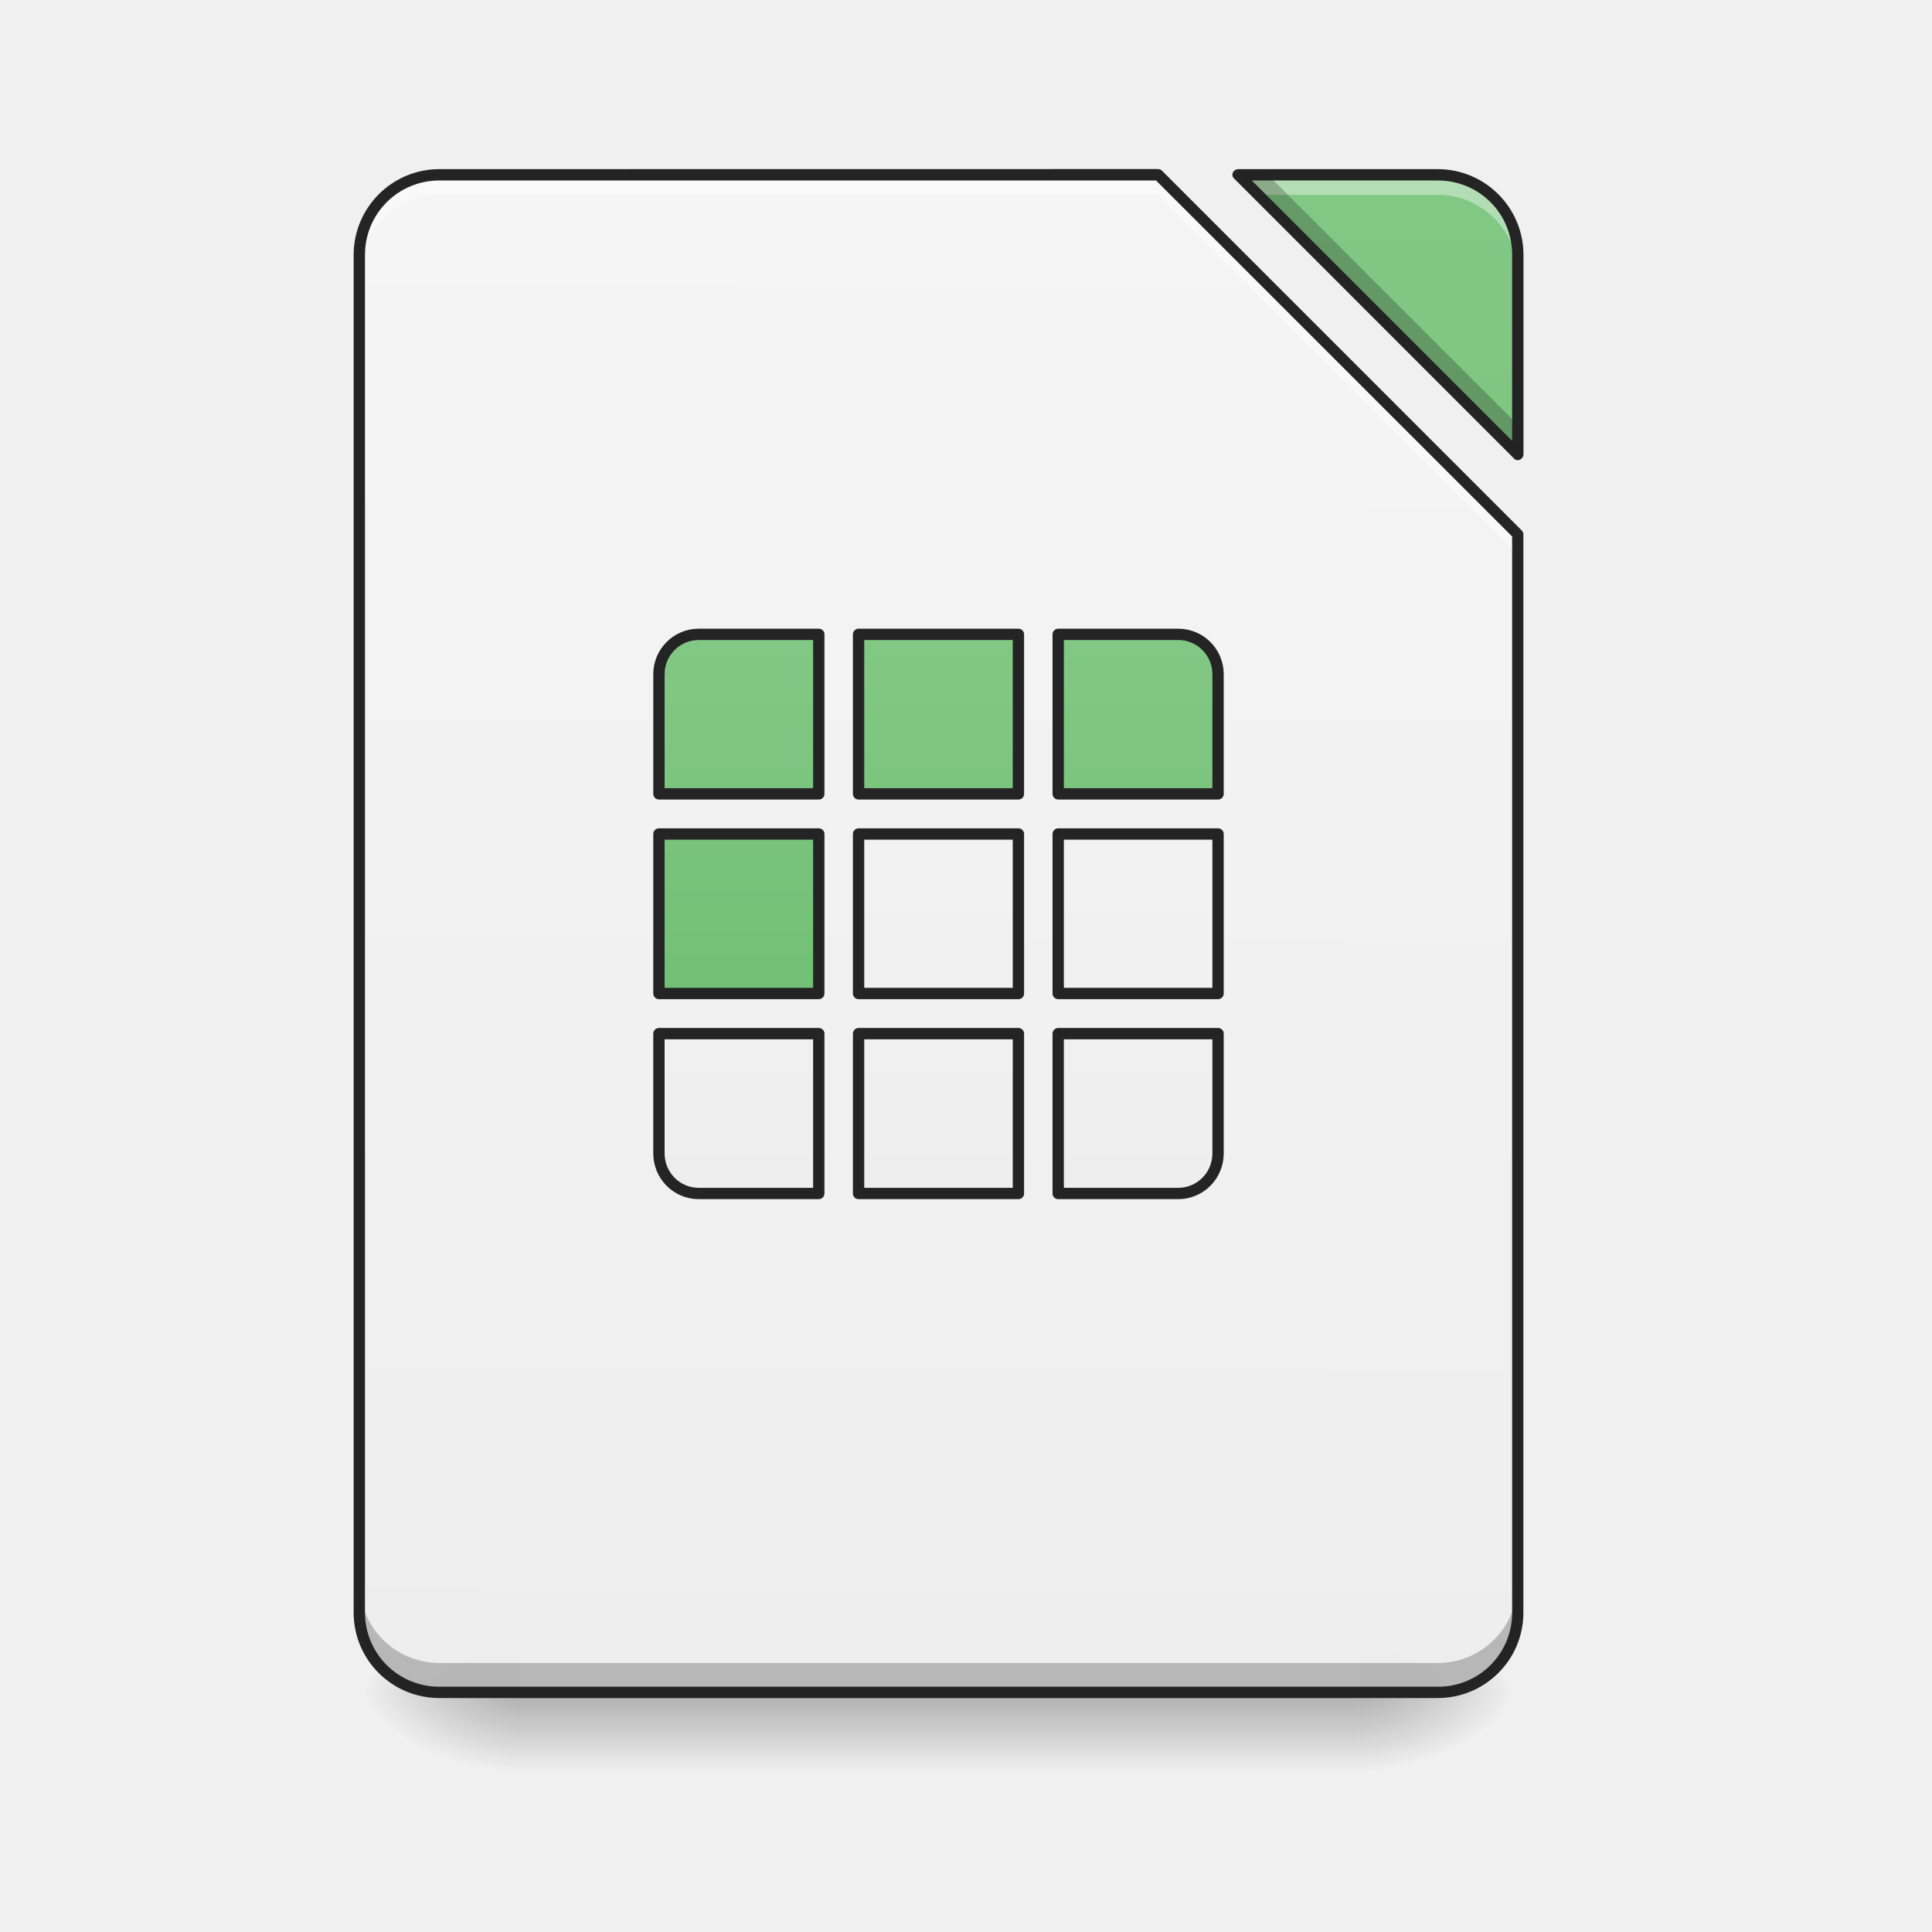
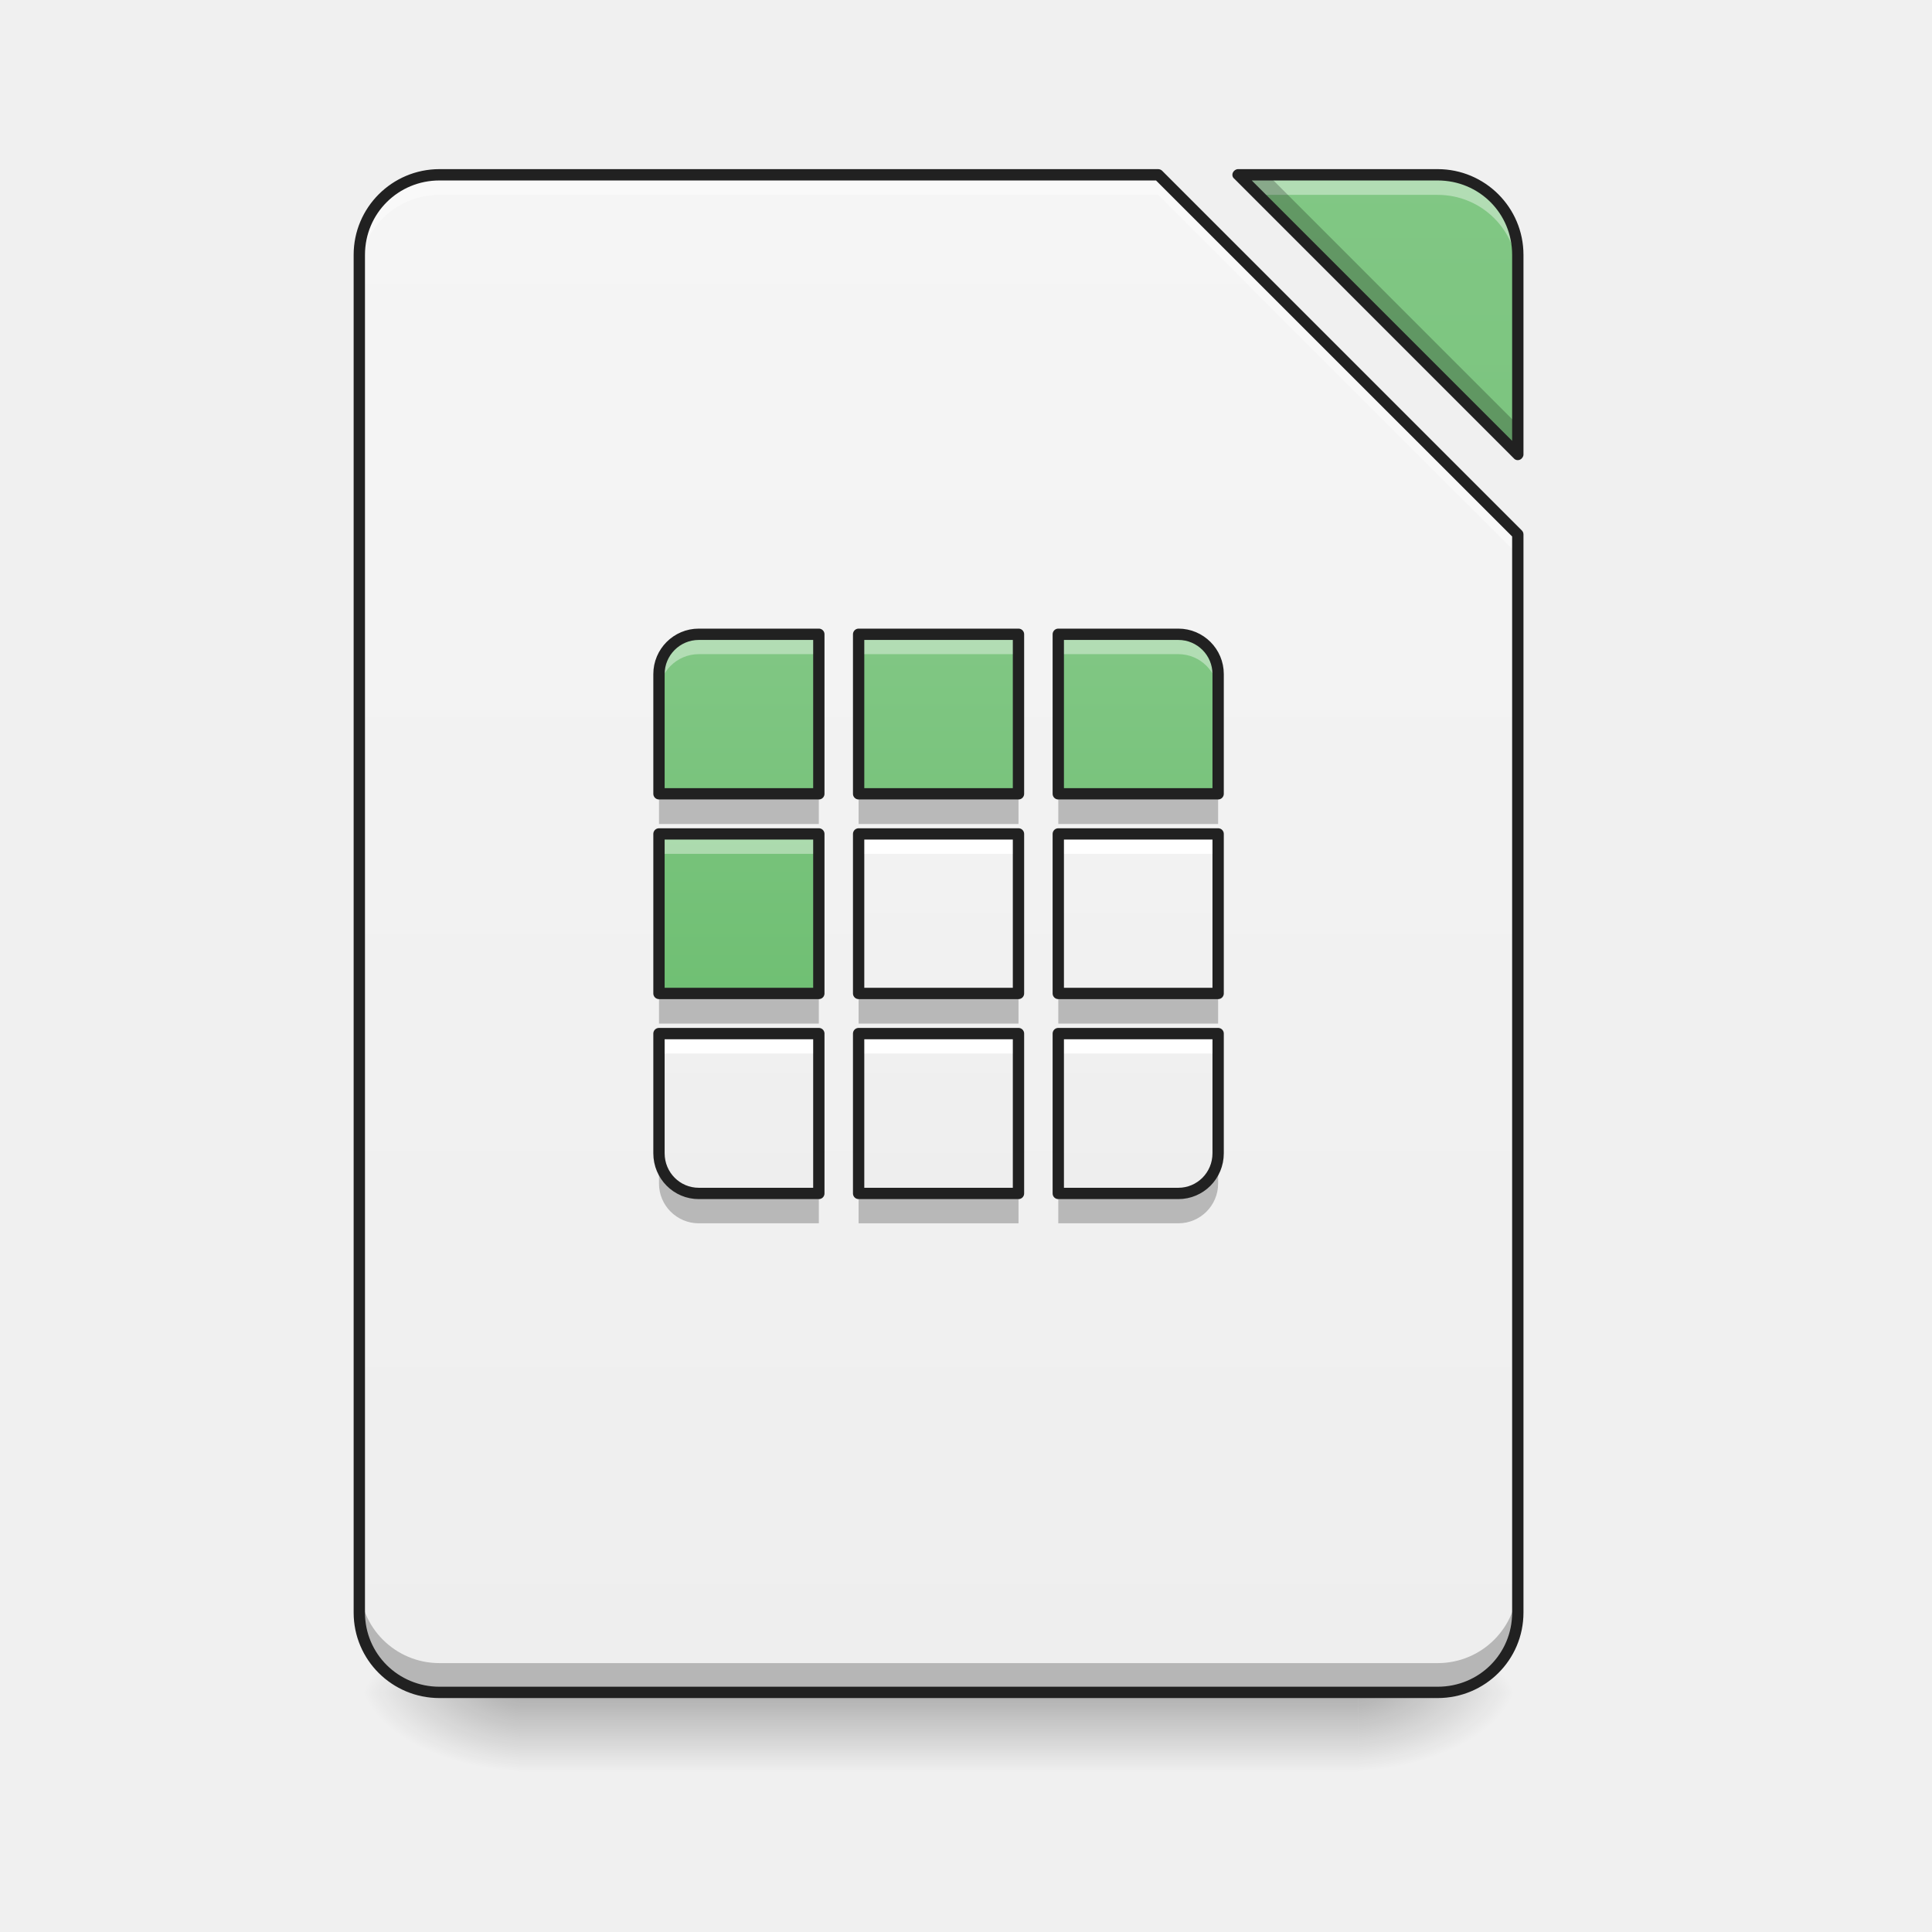
- <svg xmlns="http://www.w3.org/2000/svg" xmlns:xlink="http://www.w3.org/1999/xlink" width="22pt" height="22pt" viewBox="0 0 22 22">
+ <svg xmlns="http://www.w3.org/2000/svg" width="22px" height="22px" viewBox="0 0 22 22" version="1.1">
  <defs>
-     <linearGradient id="A" gradientUnits="userSpaceOnUse" x1="254" y1="233.5" x2="254" y2="254.667" gradientTransform="matrix(.04297 0 0 .04297 0 9.24)">
-       <stop offset="0" stop-opacity=".275" />
-       <stop offset="1" stop-opacity="0" />
+     <linearGradient id="linear0" gradientUnits="userSpaceOnUse" x1="254" y1="233.5" x2="254" y2="254.667" gradientTransform="matrix(0.0429729,0,0,0.0429729,-0.00000262285,9.239165)">
+       <stop offset="0" style="stop-color:rgb(0%,0%,0%);stop-opacity:0.275;" />
+       <stop offset="1" style="stop-color:rgb(0%,0%,0%);stop-opacity:0;" />
    </linearGradient>
-     <radialGradient id="B" gradientUnits="userSpaceOnUse" cx="450.909" cy="189.579" fx="450.909" fy="189.579" r="21.167" gradientTransform="matrix(0 -.05372 -.09669 0 33.566 43.722)">
-       <stop offset="0" stop-opacity=".314" />
-       <stop offset=".222" stop-opacity=".275" />
-       <stop offset="1" stop-opacity="0" />
+     <radialGradient id="radial0" gradientUnits="userSpaceOnUse" cx="450.909" cy="189.579" fx="450.909" fy="189.579" r="21.167" gradientTransform="matrix(0.000000119742,-0.0537161,-0.0966889,-0.0000000698078,33.56584,43.72179)">
+       <stop offset="0" style="stop-color:rgb(0%,0%,0%);stop-opacity:0.314;" />
+       <stop offset="0.222" style="stop-color:rgb(0%,0%,0%);stop-opacity:0.275;" />
+       <stop offset="1" style="stop-color:rgb(0%,0%,0%);stop-opacity:0;" />
    </radialGradient>
-     <radialGradient id="C" gradientUnits="userSpaceOnUse" cx="450.909" cy="189.579" fx="450.909" fy="189.579" r="21.167" gradientTransform="matrix(0 .05372 .09669 0 -12.19 -5.175)">
-       <stop offset="0" stop-opacity=".314" />
-       <stop offset=".222" stop-opacity=".275" />
-       <stop offset="1" stop-opacity="0" />
+     <radialGradient id="radial1" gradientUnits="userSpaceOnUse" cx="450.909" cy="189.579" fx="450.909" fy="189.579" r="21.167" gradientTransform="matrix(-0.000000119742,0.0537161,0.0966889,0.0000000698078,-12.19043,-5.175142)">
+       <stop offset="0" style="stop-color:rgb(0%,0%,0%);stop-opacity:0.314;" />
+       <stop offset="0.222" style="stop-color:rgb(0%,0%,0%);stop-opacity:0.275;" />
+       <stop offset="1" style="stop-color:rgb(0%,0%,0%);stop-opacity:0;" />
    </radialGradient>
-     <radialGradient id="D" gradientUnits="userSpaceOnUse" cx="450.909" cy="189.579" fx="450.909" fy="189.579" r="21.167" gradientTransform="matrix(0 -.05372 .09669 0 -12.19 43.722)">
-       <stop offset="0" stop-opacity=".314" />
-       <stop offset=".222" stop-opacity=".275" />
-       <stop offset="1" stop-opacity="0" />
+     <radialGradient id="radial2" gradientUnits="userSpaceOnUse" cx="450.909" cy="189.579" fx="450.909" fy="189.579" r="21.167" gradientTransform="matrix(-0.000000119742,-0.0537161,0.0966889,-0.0000000698078,-12.19043,43.72179)">
+       <stop offset="0" style="stop-color:rgb(0%,0%,0%);stop-opacity:0.314;" />
+       <stop offset="0.222" style="stop-color:rgb(0%,0%,0%);stop-opacity:0.275;" />
+       <stop offset="1" style="stop-color:rgb(0%,0%,0%);stop-opacity:0;" />
    </radialGradient>
-     <radialGradient id="E" gradientUnits="userSpaceOnUse" cx="450.909" cy="189.579" fx="450.909" fy="189.579" r="21.167" gradientTransform="matrix(0 .05372 -.09669 0 33.566 -5.175)">
-       <stop offset="0" stop-opacity=".314" />
-       <stop offset=".222" stop-opacity=".275" />
-       <stop offset="1" stop-opacity="0" />
+     <radialGradient id="radial3" gradientUnits="userSpaceOnUse" cx="450.909" cy="189.579" fx="450.909" fy="189.579" r="21.167" gradientTransform="matrix(0.000000119742,0.0537161,-0.0966889,0.0000000698078,33.56584,-5.175142)">
+       <stop offset="0" style="stop-color:rgb(0%,0%,0%);stop-opacity:0.314;" />
+       <stop offset="0.222" style="stop-color:rgb(0%,0%,0%);stop-opacity:0.275;" />
+       <stop offset="1" style="stop-color:rgb(0%,0%,0%);stop-opacity:0;" />
    </radialGradient>
-     <filter id="a" filterUnits="objectBoundingBox" x="0%" y="0%" width="100%" height="100%">
-       <feColorMatrix in="SourceGraphic" values="0 0 0 0 1 0 0 0 0 1 0 0 0 0 1 0 0 0 1 0" />
-     </filter>
-     <mask id="G">
-       <path fill-opacity=".988" d="M0 0h22v22H0z" filter="url(#a)" />
-     </mask>
-     <linearGradient id="c" gradientUnits="userSpaceOnUse" x1="940" y1="1695.118" x2="940" y2="175.118" gradientTransform="rotate(.24) scale(.01137)">
-       <stop offset="0" stop-color="#eee" />
-       <stop offset="1" stop-color="#f5f5f5" />
+     <linearGradient id="linear1" gradientUnits="userSpaceOnUse" x1="940" y1="1695.118" x2="940" y2="175.118" gradientTransform="matrix(0.0113699,0,0,0.0113699,0,0)">
+       <stop offset="0" style="stop-color:rgb(93.333%,93.333%,93.333%);stop-opacity:1;" />
+       <stop offset="1" style="stop-color:rgb(96.078%,96.078%,96.078%);stop-opacity:1;" />
    </linearGradient>
-     <clipPath id="b">
-       <path d="M0 0h22v22H0z" />
-     </clipPath>
-     <g id="F" clip-path="url(#b)">
-       <path d="M5.004 1.992a.909.909 0 0 0-.91.91v15.461c0 .504.406.91.91.91H16.37c.504 0 .91-.406.91-.91V6.086l-4.093-4.094zm9.094 0l3.183 3.184V2.902a.909.909 0 0 0-.91-.91zm0 0" fill="url(#c)" />
-     </g>
-     <mask id="I">
-       <path fill-opacity=".988" d="M0 0h22v22H0z" filter="url(#a)" />
-     </mask>
-     <linearGradient id="e" gradientUnits="userSpaceOnUse" x1="940" y1="1695.118" x2="940" y2="175.118" gradientTransform="rotate(.24) scale(.01137)">
-       <stop offset="0" stop-color="#66bb6a" />
-       <stop offset="1" stop-color="#81c784" />
+     <linearGradient id="linear2" gradientUnits="userSpaceOnUse" x1="940" y1="1695.118" x2="940" y2="175.118" gradientTransform="matrix(0.0113699,0,0,0.0113699,0,0)">
+       <stop offset="0" style="stop-color:rgb(40%,73.333%,41.569%);stop-opacity:1;" />
+       <stop offset="1" style="stop-color:rgb(50.588%,78.039%,51.765%);stop-opacity:1;" />
    </linearGradient>
-     <clipPath id="d">
-       <path d="M0 0h22v22H0z" />
-     </clipPath>
-     <g id="H" clip-path="url(#d)">
-       <path d="M14.098 1.992l3.183 3.184V2.902a.909.909 0 0 0-.91-.91zm0 0" fill="url(#e)" />
-     </g>
-     <mask id="K">
-       <path fill-opacity=".988" d="M0 0h22v22H0z" filter="url(#a)" />
-     </mask>
-     <clipPath id="f">
-       <path d="M0 0h22v22H0z" />
-     </clipPath>
-     <g id="J" clip-path="url(#f)">
-       <path d="M5.004 1.992a.909.909 0 0 0-.91.91v.227c0-.504.406-.91.91-.91h8.183l4.094 4.094v-.227l-4.093-4.094zm9.094 0l.226.227h2.047c.504 0 .91.406.91.91v-.227a.909.909 0 0 0-.91-.91zm0 0" fill="#fff" fill-opacity=".392" />
-     </g>
-     <mask id="M">
-       <path fill-opacity=".988" d="M0 0h22v22H0z" filter="url(#a)" />
-     </mask>
-     <clipPath id="g">
-       <path d="M0 0h22v22H0z" />
-     </clipPath>
-     <g id="L" clip-path="url(#g)">
-       <path d="M14.098 1.992l3.183 3.184v-.34l-2.843-2.844zM4.094 18.027v.336c0 .504.406.91.91.91H16.37c.504 0 .91-.406.91-.91v-.336c0 .504-.406.91-.91.91H5.004a.909.909 0 0 1-.91-.91zm0 0" fill-opacity=".235" />
-     </g>
-     <mask id="O">
-       <path fill-opacity=".988" d="M0 0h22v22H0z" filter="url(#a)" />
-     </mask>
-     <clipPath id="h">
-       <path d="M0 0h22v22H0z" />
-     </clipPath>
-     <g id="N" clip-path="url(#h)">
-       <path d="M5.004 1.926a.977.977 0 0 0-.977.976v15.461c0 .54.438.973.977.973H16.37c.54 0 .977-.434.977-.973V6.086a.065.065 0 0 0-.02-.047l-4.094-4.094a.065.065 0 0 0-.046-.02zm9.094 0a.068.068 0 0 0-.059.039.058.058 0 0 0 .016.07l3.183 3.184c.016.02.043.027.07.015a.068.068 0 0 0 .04-.058V2.902a.977.977 0 0 0-.977-.976zm-9.094.129h8.16l4.055 4.054v12.254a.841.841 0 0 1-.848.844H5.004a.844.844 0 0 1-.848-.844V2.903c0-.473.38-.848.848-.848zm9.25 0h2.117c.473 0 .848.375.848.847V5.02zm0 0" fill="#212121" />
-     </g>
-     <mask id="Q">
-       <path fill-opacity=".988" d="M0 0h22v22H0z" filter="url(#a)" />
-     </mask>
-     <linearGradient id="j" gradientUnits="userSpaceOnUse" x1="248.708" y1="101.208" x2="248.708" y2="-46.958">
-       <stop offset="0" stop-color="#66bb6a" />
-       <stop offset="1" stop-color="#81c784" />
+     <linearGradient id="linear3" gradientUnits="userSpaceOnUse" x1="248.708" y1="101.208" x2="248.708" y2="-46.958" gradientTransform="matrix(0.0429729,0,0,0.0429729,0,9.239163)">
+       <stop offset="0" style="stop-color:rgb(40%,73.333%,41.569%);stop-opacity:1;" />
+       <stop offset="1" style="stop-color:rgb(50.588%,78.039%,51.765%);stop-opacity:1;" />
    </linearGradient>
-     <clipPath id="i">
-       <path d="M0 0h22v22H0z" />
-     </clipPath>
-     <g id="P" clip-path="url(#i)">
-       <path d="M227.524-46.925h42.36v42.269h-42.36zm0 0" transform="matrix(.04297 0 0 .04297 0 9.24)" fill="url(#j)" stroke-width="3" stroke-linecap="round" stroke-linejoin="round" stroke="#212121" />
-     </g>
-     <mask id="S">
-       <path fill-opacity=".988" d="M0 0h22v22H0z" filter="url(#a)" />
-     </mask>
-     <linearGradient id="l" gradientUnits="userSpaceOnUse" x1="195.792" y1="101.208" x2="195.792" y2="-46.958">
-       <stop offset="0" stop-color="#66bb6a" />
-       <stop offset="1" stop-color="#81c784" />
+     <linearGradient id="linear4" gradientUnits="userSpaceOnUse" x1="195.792" y1="101.208" x2="195.792" y2="-46.958" gradientTransform="matrix(0.0429729,0,0,0.0429729,0,9.239163)">
+       <stop offset="0" style="stop-color:rgb(40%,73.333%,41.569%);stop-opacity:1;" />
+       <stop offset="1" style="stop-color:rgb(50.588%,78.039%,51.765%);stop-opacity:1;" />
    </linearGradient>
-     <clipPath id="k">
-       <path d="M0 0h22v22H0z" />
-     </clipPath>
-     <g id="R" clip-path="url(#k)">
-       <path d="M185.164-46.925c-5.817 0-10.544 4.727-10.544 10.544v31.725h42.36v-42.27zm0 0" transform="matrix(.04297 0 0 .04297 0 9.24)" fill="url(#l)" stroke-width="3" stroke-linecap="round" stroke-linejoin="round" stroke="#212121" />
-     </g>
-     <mask id="U">
-       <path fill-opacity=".988" d="M0 0h22v22H0z" filter="url(#a)" />
-     </mask>
-     <linearGradient id="n" gradientUnits="userSpaceOnUse" x1="301.625" y1="101.208" x2="301.625" y2="-46.958">
-       <stop offset="0" stop-color="#66bb6a" />
-       <stop offset="1" stop-color="#81c784" />
+     <linearGradient id="linear5" gradientUnits="userSpaceOnUse" x1="301.625" y1="101.208" x2="301.625" y2="-46.958" gradientTransform="matrix(0.0429729,0,0,0.0429729,0,9.239163)">
+       <stop offset="0" style="stop-color:rgb(40%,73.333%,41.569%);stop-opacity:1;" />
+       <stop offset="1" style="stop-color:rgb(50.588%,78.039%,51.765%);stop-opacity:1;" />
    </linearGradient>
-     <clipPath id="m">
-       <path d="M0 0h22v22H0z" />
-     </clipPath>
-     <g id="T" clip-path="url(#m)">
-       <path d="M312.243-46.925c5.818 0 10.544 4.727 10.544 10.544v31.725h-42.36v-42.27zm0 0" transform="matrix(.04297 0 0 .04297 0 9.24)" fill="url(#n)" stroke-width="3" stroke-linecap="round" stroke-linejoin="round" stroke="#212121" />
-     </g>
-     <mask id="W">
-       <path fill-opacity=".988" d="M0 0h22v22H0z" filter="url(#a)" />
-     </mask>
-     <linearGradient id="p" gradientUnits="userSpaceOnUse" x1="248.708" y1="-101.208" x2="248.708" y2="46.958">
-       <stop offset="0" stop-color="#eee" />
-       <stop offset="1" stop-color="#f5f5f5" />
+     <linearGradient id="linear6" gradientUnits="userSpaceOnUse" x1="248.708" y1="-101.208" x2="248.708" y2="46.958" gradientTransform="matrix(0.0429729,0,0,-0.0429729,0,9.239163)">
+       <stop offset="0" style="stop-color:rgb(93.333%,93.333%,93.333%);stop-opacity:1;" />
+       <stop offset="1" style="stop-color:rgb(96.078%,96.078%,96.078%);stop-opacity:1;" />
    </linearGradient>
-     <clipPath id="o">
-       <path d="M0 0h22v22H0z" />
-     </clipPath>
-     <g id="V" clip-path="url(#o)">
-       <path d="M227.524-101.243h42.36v42.36h-42.36zm0 0" transform="matrix(.04297 0 0 -.04297 0 9.24)" fill="url(#p)" stroke-width="3" stroke-linecap="round" stroke-linejoin="round" stroke="#212121" />
-     </g>
-     <mask id="Y">
-       <path fill-opacity=".988" d="M0 0h22v22H0z" filter="url(#a)" />
-     </mask>
-     <linearGradient id="r" gradientUnits="userSpaceOnUse" x1="195.792" y1="101.208" x2="195.792" y2="-46.958">
-       <stop offset="0" stop-color="#eee" />
-       <stop offset="1" stop-color="#f5f5f5" />
+     <linearGradient id="linear7" gradientUnits="userSpaceOnUse" x1="195.792" y1="101.208" x2="195.792" y2="-46.958" gradientTransform="matrix(0.0429729,0,0,0.0429729,0,9.239163)">
+       <stop offset="0" style="stop-color:rgb(93.333%,93.333%,93.333%);stop-opacity:1;" />
+       <stop offset="1" style="stop-color:rgb(96.078%,96.078%,96.078%);stop-opacity:1;" />
    </linearGradient>
-     <clipPath id="q">
-       <path d="M0 0h22v22H0z" />
-     </clipPath>
-     <g id="X" clip-path="url(#q)">
-       <path d="M185.164 101.243c-5.817 0-10.544-4.727-10.544-10.636V58.883h42.36v42.36zm0 0" transform="matrix(.04297 0 0 .04297 0 9.24)" fill="url(#r)" stroke-width="3" stroke-linecap="round" stroke-linejoin="round" stroke="#212121" />
-     </g>
-     <mask id="aa">
-       <path fill-opacity=".988" d="M0 0h22v22H0z" filter="url(#a)" />
-     </mask>
-     <linearGradient id="t" gradientUnits="userSpaceOnUse" x1="301.625" y1="101.208" x2="301.625" y2="-46.958">
-       <stop offset="0" stop-color="#eee" />
-       <stop offset="1" stop-color="#f5f5f5" />
+     <linearGradient id="linear8" gradientUnits="userSpaceOnUse" x1="301.625" y1="101.208" x2="301.625" y2="-46.958" gradientTransform="matrix(0.0429729,0,0,0.0429729,0,9.239163)">
+       <stop offset="0" style="stop-color:rgb(93.333%,93.333%,93.333%);stop-opacity:1;" />
+       <stop offset="1" style="stop-color:rgb(96.078%,96.078%,96.078%);stop-opacity:1;" />
    </linearGradient>
-     <clipPath id="s">
-       <path d="M0 0h22v22H0z" />
-     </clipPath>
-     <g id="Z" clip-path="url(#s)">
-       <path d="M312.243 101.243c5.818 0 10.544-4.727 10.544-10.636V58.883h-42.36v42.36zm0 0" transform="matrix(.04297 0 0 .04297 0 9.24)" fill="url(#t)" stroke-width="3" stroke-linecap="round" stroke-linejoin="round" stroke="#212121" />
-     </g>
-     <mask id="ac">
-       <path fill-opacity=".988" d="M0 0h22v22H0z" filter="url(#a)" />
-     </mask>
-     <linearGradient id="v" gradientUnits="userSpaceOnUse" x1="248.708" y1="101.208" x2="248.708" y2="-46.958">
-       <stop offset="0" stop-color="#eee" />
-       <stop offset="1" stop-color="#f5f5f5" />
+     <linearGradient id="linear9" gradientUnits="userSpaceOnUse" x1="248.708" y1="101.208" x2="248.708" y2="-46.958" gradientTransform="matrix(0.0429729,0,0,0.0429729,0,9.239163)">
+       <stop offset="0" style="stop-color:rgb(93.333%,93.333%,93.333%);stop-opacity:1;" />
+       <stop offset="1" style="stop-color:rgb(96.078%,96.078%,96.078%);stop-opacity:1;" />
    </linearGradient>
-     <clipPath id="u">
-       <path d="M0 0h22v22H0z" />
-     </clipPath>
-     <g id="ab" clip-path="url(#u)">
-       <path d="M227.524 5.979h42.36v42.269h-42.36zm0 0" transform="matrix(.04297 0 0 .04297 0 9.24)" fill="url(#v)" stroke-width="3" stroke-linecap="round" stroke-linejoin="round" stroke="#212121" />
-     </g>
-     <mask id="ae">
-       <path fill-opacity=".988" d="M0 0h22v22H0z" filter="url(#a)" />
-     </mask>
-     <linearGradient id="x" gradientUnits="userSpaceOnUse" x1="301.625" y1="101.208" x2="301.625" y2="-46.958">
-       <stop offset="0" stop-color="#eee" />
-       <stop offset="1" stop-color="#f5f5f5" />
+     <linearGradient id="linear10" gradientUnits="userSpaceOnUse" x1="301.625" y1="101.208" x2="301.625" y2="-46.958" gradientTransform="matrix(0.0429729,0,0,0.0429729,0,9.239163)">
+       <stop offset="0" style="stop-color:rgb(93.333%,93.333%,93.333%);stop-opacity:1;" />
+       <stop offset="1" style="stop-color:rgb(96.078%,96.078%,96.078%);stop-opacity:1;" />
    </linearGradient>
-     <clipPath id="w">
-       <path d="M0 0h22v22H0z" />
-     </clipPath>
-     <g id="ad" clip-path="url(#w)">
-       <path d="M280.428 5.979h42.36v42.269h-42.36zm0 0" transform="matrix(.04297 0 0 .04297 0 9.24)" fill="url(#x)" stroke-width="3" stroke-linecap="round" stroke-linejoin="round" stroke="#212121" />
-     </g>
-     <mask id="ag">
-       <path fill-opacity=".988" d="M0 0h22v22H0z" filter="url(#a)" />
-     </mask>
-     <linearGradient id="z" gradientUnits="userSpaceOnUse" x1="195.792" y1="101.208" x2="195.792" y2="-46.958">
-       <stop offset="0" stop-color="#66bb6a" />
-       <stop offset="1" stop-color="#81c784" />
+     <linearGradient id="linear11" gradientUnits="userSpaceOnUse" x1="195.792" y1="101.208" x2="195.792" y2="-46.958" gradientTransform="matrix(0.0429729,0,0,0.0429729,0,9.239163)">
+       <stop offset="0" style="stop-color:rgb(40%,73.333%,41.569%);stop-opacity:1;" />
+       <stop offset="1" style="stop-color:rgb(50.588%,78.039%,51.765%);stop-opacity:1;" />
    </linearGradient>
-     <clipPath id="y">
-       <path d="M0 0h22v22H0z" />
-     </clipPath>
-     <g id="af" clip-path="url(#y)">
-       <path d="M174.62 5.979h42.36v42.269h-42.36zm0 0" transform="matrix(.04297 0 0 .04297 0 9.24)" fill="url(#z)" stroke-width="3" stroke-linecap="round" stroke-linejoin="round" stroke="#212121" />
-     </g>
  </defs>
-   <path d="M5.914 19.273h9.55v.91h-9.55zm0 0" fill="url(#A)" />
-   <path d="M15.465 19.273h1.816v-.91h-1.816zm0 0" fill="url(#B)" />
-   <path d="M5.914 19.273h-1.82v.91h1.82zm0 0" fill="url(#C)" />
-   <path d="M5.914 19.273h-1.82v-.91h1.82zm0 0" fill="url(#D)" />
-   <path d="M15.465 19.273h1.816v.91h-1.816zm0 0" fill="url(#E)" />
-   <use xlink:href="#F" mask="url(#G)" />
-   <use xlink:href="#H" mask="url(#I)" />
-   <use xlink:href="#J" mask="url(#K)" />
-   <use xlink:href="#L" mask="url(#M)" />
-   <use xlink:href="#N" mask="url(#O)" />
-   <use xlink:href="#P" mask="url(#Q)" />
-   <use xlink:href="#R" mask="url(#S)" />
-   <use xlink:href="#T" mask="url(#U)" />
-   <use xlink:href="#V" mask="url(#W)" />
-   <use xlink:href="#X" mask="url(#Y)" />
-   <use xlink:href="#Z" mask="url(#aa)" />
-   <use xlink:href="#ab" mask="url(#ac)" />
-   <use xlink:href="#ad" mask="url(#ae)" />
-   <use xlink:href="#af" mask="url(#ag)" />
+   <g id="surface1">
+     <path style=" stroke:none;fill-rule:nonzero;fill:url(#linear0);" d="M 5.914 19.273 L 15.465 19.273 L 15.465 20.184 L 5.914 20.184 Z M 5.914 19.273 " />
+     <path style=" stroke:none;fill-rule:nonzero;fill:url(#radial0);" d="M 15.465 19.273 L 17.281 19.273 L 17.281 18.363 L 15.465 18.363 Z M 15.465 19.273 " />
+     <path style=" stroke:none;fill-rule:nonzero;fill:url(#radial1);" d="M 5.914 19.273 L 4.094 19.273 L 4.094 20.184 L 5.914 20.184 Z M 5.914 19.273 " />
+     <path style=" stroke:none;fill-rule:nonzero;fill:url(#radial2);" d="M 5.914 19.273 L 4.094 19.273 L 4.094 18.363 L 5.914 18.363 Z M 5.914 19.273 " />
+     <path style=" stroke:none;fill-rule:nonzero;fill:url(#radial3);" d="M 15.465 19.273 L 17.281 19.273 L 17.281 20.184 L 15.465 20.184 Z M 15.465 19.273 " />
+     <path style=" stroke:none;fill-rule:nonzero;fill:url(#linear1);" d="M 5.004 1.992 C 4.5 1.992 4.094 2.398 4.094 2.902 L 4.094 18.363 C 4.094 18.867 4.5 19.273 5.004 19.273 L 16.371 19.273 C 16.875 19.273 17.281 18.867 17.281 18.363 L 17.281 6.086 L 13.188 1.992 Z M 14.098 1.992 L 17.281 5.176 L 17.281 2.902 C 17.281 2.398 16.875 1.992 16.371 1.992 Z M 14.098 1.992 " />
+     <path style=" stroke:none;fill-rule:nonzero;fill:url(#linear2);" d="M 14.098 1.992 L 17.281 5.176 L 17.281 2.902 C 17.281 2.398 16.875 1.992 16.371 1.992 Z M 14.098 1.992 " />
+     <path style=" stroke:none;fill-rule:nonzero;fill:rgb(100%,100%,100%);fill-opacity:0.392;" d="M 5.004 1.992 C 4.5 1.992 4.094 2.398 4.094 2.902 L 4.094 3.129 C 4.094 2.625 4.5 2.219 5.004 2.219 L 13.188 2.219 L 17.281 6.312 L 17.281 6.086 L 13.188 1.992 Z M 14.098 1.992 L 14.324 2.219 L 16.371 2.219 C 16.875 2.219 17.281 2.625 17.281 3.129 L 17.281 2.902 C 17.281 2.398 16.875 1.992 16.371 1.992 Z M 14.098 1.992 " />
+     <path style=" stroke:none;fill-rule:nonzero;fill:rgb(0%,0%,0%);fill-opacity:0.235;" d="M 14.098 1.992 L 17.281 5.176 L 17.281 4.836 L 14.438 1.992 Z M 4.094 18.027 L 4.094 18.363 C 4.094 18.867 4.5 19.273 5.004 19.273 L 16.371 19.273 C 16.875 19.273 17.281 18.867 17.281 18.363 L 17.281 18.027 C 17.281 18.531 16.875 18.938 16.371 18.938 L 5.004 18.938 C 4.5 18.938 4.094 18.531 4.094 18.027 Z M 4.094 18.027 " />
+     <path style=" stroke:none;fill-rule:nonzero;fill:rgb(12.941%,12.941%,12.941%);fill-opacity:1;" d="M 5.004 1.926 C 4.465 1.926 4.027 2.363 4.027 2.902 L 4.027 18.363 C 4.027 18.902 4.465 19.336 5.004 19.336 L 16.371 19.336 C 16.91 19.336 17.348 18.902 17.348 18.363 L 17.348 6.086 C 17.348 6.066 17.34 6.051 17.328 6.039 L 13.234 1.945 C 13.223 1.934 13.207 1.926 13.188 1.926 Z M 14.098 1.926 C 14.074 1.926 14.051 1.941 14.039 1.965 C 14.027 1.992 14.035 2.02 14.055 2.035 L 17.238 5.219 C 17.254 5.238 17.281 5.246 17.309 5.234 C 17.332 5.223 17.348 5.199 17.348 5.176 L 17.348 2.902 C 17.348 2.363 16.91 1.926 16.371 1.926 Z M 5.004 2.055 L 13.164 2.055 L 17.219 6.109 L 17.219 18.363 C 17.219 18.832 16.844 19.207 16.371 19.207 L 5.004 19.207 C 4.535 19.207 4.156 18.832 4.156 18.363 L 4.156 2.902 C 4.156 2.43 4.535 2.055 5.004 2.055 Z M 14.254 2.055 L 16.371 2.055 C 16.844 2.055 17.219 2.43 17.219 2.902 L 17.219 5.02 Z M 14.254 2.055 " />
+     <path style=" stroke:none;fill-rule:nonzero;fill:url(#linear3);" d="M 9.777 7.223 L 11.598 7.223 L 11.598 9.039 L 9.777 9.039 Z M 9.777 7.223 " />
+     <path style=" stroke:none;fill-rule:nonzero;fill:url(#linear4);" d="M 7.957 7.223 C 7.707 7.223 7.504 7.426 7.504 7.676 L 7.504 9.039 L 9.324 9.039 L 9.324 7.223 Z M 7.957 7.223 " />
+     <path style=" stroke:none;fill-rule:nonzero;fill:url(#linear5);" d="M 13.418 7.223 C 13.668 7.223 13.871 7.426 13.871 7.676 L 13.871 9.039 L 12.051 9.039 L 12.051 7.223 Z M 13.418 7.223 " />
+     <path style=" stroke:none;fill-rule:nonzero;fill:url(#linear6);" d="M 9.777 13.59 L 11.598 13.59 L 11.598 11.77 L 9.777 11.77 Z M 9.777 13.59 " />
+     <path style=" stroke:none;fill-rule:nonzero;fill:url(#linear7);" d="M 7.957 13.59 C 7.707 13.59 7.504 13.387 7.504 13.133 L 7.504 11.77 L 9.324 11.77 L 9.324 13.59 Z M 7.957 13.59 " />
+     <path style=" stroke:none;fill-rule:nonzero;fill:url(#linear8);" d="M 13.418 13.59 C 13.668 13.59 13.871 13.387 13.871 13.133 L 13.871 11.77 L 12.051 11.77 L 12.051 13.59 Z M 13.418 13.59 " />
+     <path style=" stroke:none;fill-rule:nonzero;fill:url(#linear9);" d="M 9.777 9.496 L 11.598 9.496 L 11.598 11.312 L 9.777 11.312 Z M 9.777 9.496 " />
+     <path style=" stroke:none;fill-rule:nonzero;fill:url(#linear10);" d="M 12.051 9.496 L 13.871 9.496 L 13.871 11.312 L 12.051 11.312 Z M 12.051 9.496 " />
+     <path style=" stroke:none;fill-rule:nonzero;fill:url(#linear11);" d="M 7.504 9.496 L 9.324 9.496 L 9.324 11.312 L 7.504 11.312 Z M 7.504 9.496 " />
+     <path style=" stroke:none;fill-rule:nonzero;fill:rgb(100%,100%,100%);fill-opacity:0.392;" d="M 9.777 7.223 L 9.777 7.449 L 11.598 7.449 L 11.598 7.223 Z M 9.777 7.223 " />
+     <path style=" stroke:none;fill-rule:nonzero;fill:rgb(100%,100%,100%);fill-opacity:0.392;" d="M 7.957 7.223 C 7.707 7.223 7.504 7.426 7.504 7.676 L 7.504 7.902 C 7.504 7.652 7.707 7.449 7.957 7.449 L 9.324 7.449 L 9.324 7.223 Z M 7.957 7.223 " />
+     <path style=" stroke:none;fill-rule:nonzero;fill:rgb(100%,100%,100%);fill-opacity:0.392;" d="M 12.051 7.223 L 12.051 7.449 L 13.418 7.449 C 13.668 7.449 13.871 7.652 13.871 7.902 L 13.871 7.676 C 13.871 7.426 13.668 7.223 13.418 7.223 Z M 12.051 7.223 " />
+     <path style=" stroke:none;fill-rule:nonzero;fill:rgb(100%,100%,100%);fill-opacity:0.99;" d="M 9.777 11.77 L 9.777 11.996 L 11.598 11.996 L 11.598 11.77 Z M 9.777 11.77 " />
+     <path style=" stroke:none;fill-rule:nonzero;fill:rgb(100%,100%,100%);fill-opacity:0.99;" d="M 7.504 11.77 L 7.504 11.996 L 9.324 11.996 L 9.324 11.77 Z M 7.504 11.77 " />
+     <path style=" stroke:none;fill-rule:nonzero;fill:rgb(100%,100%,100%);fill-opacity:0.99;" d="M 12.051 11.77 L 12.051 11.996 L 13.871 11.996 L 13.871 11.77 Z M 12.051 11.77 " />
+     <path style=" stroke:none;fill-rule:nonzero;fill:rgb(100%,100%,100%);fill-opacity:0.99;" d="M 9.777 9.496 L 9.777 9.723 L 11.598 9.723 L 11.598 9.496 Z M 9.777 9.496 " />
+     <path style=" stroke:none;fill-rule:nonzero;fill:rgb(100%,100%,100%);fill-opacity:0.99;" d="M 12.051 9.496 L 12.051 9.723 L 13.871 9.723 L 13.871 9.496 Z M 12.051 9.496 " />
+     <path style=" stroke:none;fill-rule:nonzero;fill:rgb(100%,100%,100%);fill-opacity:0.392;" d="M 7.504 9.496 L 7.504 9.723 L 9.324 9.723 L 9.324 9.496 Z M 7.504 9.496 " />
+     <path style=" stroke:none;fill-rule:nonzero;fill:rgb(0%,0%,0%);fill-opacity:0.235;" d="M 9.777 9.039 L 9.777 9.383 L 11.598 9.383 L 11.598 9.039 Z M 9.777 9.039 " />
+     <path style=" stroke:none;fill-rule:nonzero;fill:rgb(0%,0%,0%);fill-opacity:0.235;" d="M 7.504 9.039 L 7.504 9.383 L 9.324 9.383 L 9.324 9.039 Z M 7.504 9.039 " />
+     <path style=" stroke:none;fill-rule:nonzero;fill:rgb(0%,0%,0%);fill-opacity:0.235;" d="M 12.051 9.039 L 12.051 9.383 L 13.871 9.383 L 13.871 9.039 Z M 12.051 9.039 " />
+     <path style=" stroke:none;fill-rule:nonzero;fill:rgb(0%,0%,0%);fill-opacity:0.235;" d="M 9.777 13.59 L 9.777 13.93 L 11.598 13.93 L 11.598 13.59 Z M 9.777 13.59 " />
+     <path style=" stroke:none;fill-rule:nonzero;fill:rgb(0%,0%,0%);fill-opacity:0.235;" d="M 7.504 13.133 L 7.504 13.477 C 7.504 13.727 7.707 13.93 7.957 13.93 L 9.324 13.93 L 9.324 13.59 L 7.957 13.59 C 7.707 13.59 7.504 13.387 7.504 13.133 Z M 7.504 13.133 " />
+     <path style=" stroke:none;fill-rule:nonzero;fill:rgb(0%,0%,0%);fill-opacity:0.235;" d="M 13.871 13.133 C 13.871 13.387 13.668 13.59 13.418 13.59 L 12.051 13.59 L 12.051 13.93 L 13.418 13.93 C 13.668 13.93 13.871 13.727 13.871 13.477 Z M 13.871 13.133 " />
+     <path style=" stroke:none;fill-rule:nonzero;fill:rgb(0%,0%,0%);fill-opacity:0.235;" d="M 9.777 11.312 L 9.777 11.656 L 11.598 11.656 L 11.598 11.312 Z M 9.777 11.312 " />
+     <path style=" stroke:none;fill-rule:nonzero;fill:rgb(0%,0%,0%);fill-opacity:0.235;" d="M 12.051 11.312 L 12.051 11.656 L 13.871 11.656 L 13.871 11.312 Z M 12.051 11.312 " />
+     <path style=" stroke:none;fill-rule:nonzero;fill:rgb(0%,0%,0%);fill-opacity:0.235;" d="M 7.504 11.312 L 7.504 11.656 L 9.324 11.656 L 9.324 11.312 Z M 7.504 11.312 " />
+     <path style="fill:none;stroke-width:3;stroke-linecap:round;stroke-linejoin:round;stroke:rgb(12.941%,12.941%,12.941%);stroke-opacity:1;stroke-miterlimit:4;" d="M 227.524 -46.925 L 269.883 -46.925 L 269.883 -4.656 L 227.524 -4.656 Z M 227.524 -46.925 " transform="matrix(0.0429729,0,0,0.0429729,0,9.239163)" />
+     <path style="fill:none;stroke-width:3;stroke-linecap:round;stroke-linejoin:round;stroke:rgb(12.941%,12.941%,12.941%);stroke-opacity:1;stroke-miterlimit:4;" d="M 185.164 -46.925 C 179.347 -46.925 174.62 -42.198 174.62 -36.381 L 174.62 -4.656 L 216.979 -4.656 L 216.979 -46.925 Z M 185.164 -46.925 " transform="matrix(0.0429729,0,0,0.0429729,0,9.239163)" />
+     <path style="fill:none;stroke-width:3;stroke-linecap:round;stroke-linejoin:round;stroke:rgb(12.941%,12.941%,12.941%);stroke-opacity:1;stroke-miterlimit:4;" d="M 312.243 -46.925 C 318.061 -46.925 322.787 -42.198 322.787 -36.381 L 322.787 -4.656 L 280.428 -4.656 L 280.428 -46.925 Z M 312.243 -46.925 " transform="matrix(0.0429729,0,0,0.0429729,0,9.239163)" />
+     <path style="fill:none;stroke-width:3;stroke-linecap:round;stroke-linejoin:round;stroke:rgb(12.941%,12.941%,12.941%);stroke-opacity:1;stroke-miterlimit:4;" d="M 227.524 -101.243 L 269.883 -101.243 L 269.883 -58.883 L 227.524 -58.883 Z M 227.524 -101.243 " transform="matrix(0.0429729,0,0,-0.0429729,0,9.239163)" />
+     <path style="fill:none;stroke-width:3;stroke-linecap:round;stroke-linejoin:round;stroke:rgb(12.941%,12.941%,12.941%);stroke-opacity:1;stroke-miterlimit:4;" d="M 185.164 101.243 C 179.347 101.243 174.62 96.516 174.62 90.607 L 174.62 58.883 L 216.979 58.883 L 216.979 101.243 Z M 185.164 101.243 " transform="matrix(0.0429729,0,0,0.0429729,0,9.239163)" />
+     <path style="fill:none;stroke-width:3;stroke-linecap:round;stroke-linejoin:round;stroke:rgb(12.941%,12.941%,12.941%);stroke-opacity:1;stroke-miterlimit:4;" d="M 312.243 101.243 C 318.061 101.243 322.787 96.516 322.787 90.607 L 322.787 58.883 L 280.428 58.883 L 280.428 101.243 Z M 312.243 101.243 " transform="matrix(0.0429729,0,0,0.0429729,0,9.239163)" />
+     <path style="fill:none;stroke-width:3;stroke-linecap:round;stroke-linejoin:round;stroke:rgb(12.941%,12.941%,12.941%);stroke-opacity:1;stroke-miterlimit:4;" d="M 227.524 5.979 L 269.883 5.979 L 269.883 48.248 L 227.524 48.248 Z M 227.524 5.979 " transform="matrix(0.0429729,0,0,0.0429729,0,9.239163)" />
+     <path style="fill:none;stroke-width:3;stroke-linecap:round;stroke-linejoin:round;stroke:rgb(12.941%,12.941%,12.941%);stroke-opacity:1;stroke-miterlimit:4;" d="M 280.428 5.979 L 322.787 5.979 L 322.787 48.248 L 280.428 48.248 Z M 280.428 5.979 " transform="matrix(0.0429729,0,0,0.0429729,0,9.239163)" />
+     <path style="fill:none;stroke-width:3;stroke-linecap:round;stroke-linejoin:round;stroke:rgb(12.941%,12.941%,12.941%);stroke-opacity:1;stroke-miterlimit:4;" d="M 174.62 5.979 L 216.979 5.979 L 216.979 48.248 L 174.62 48.248 Z M 174.62 5.979 " transform="matrix(0.0429729,0,0,0.0429729,0,9.239163)" />
+   </g>
</svg>
